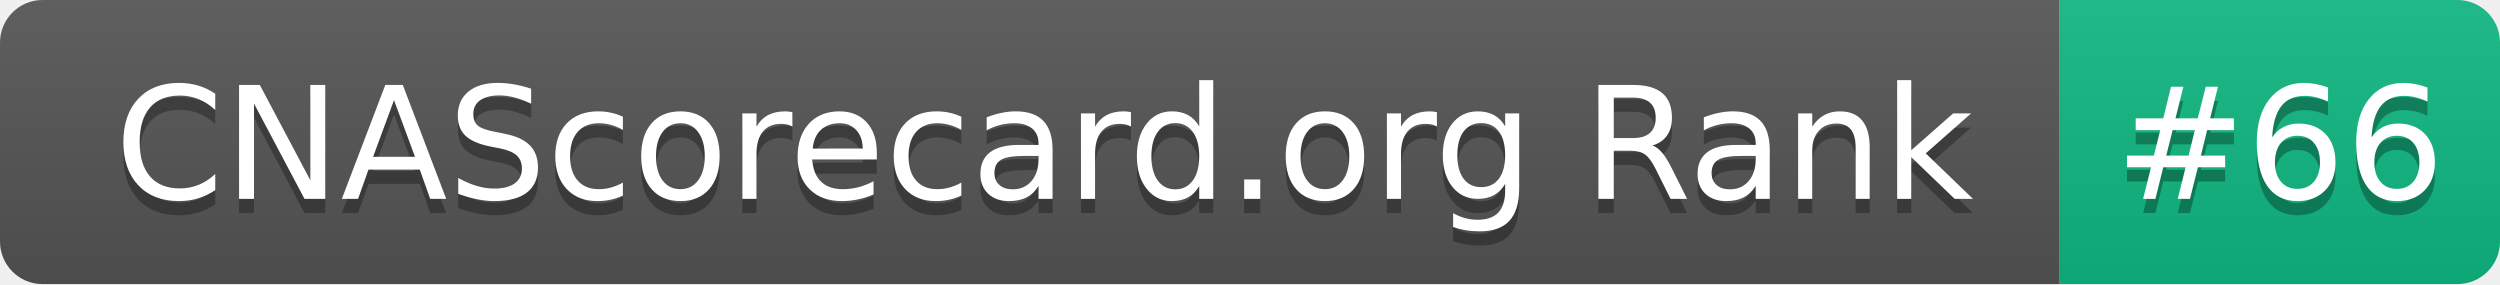
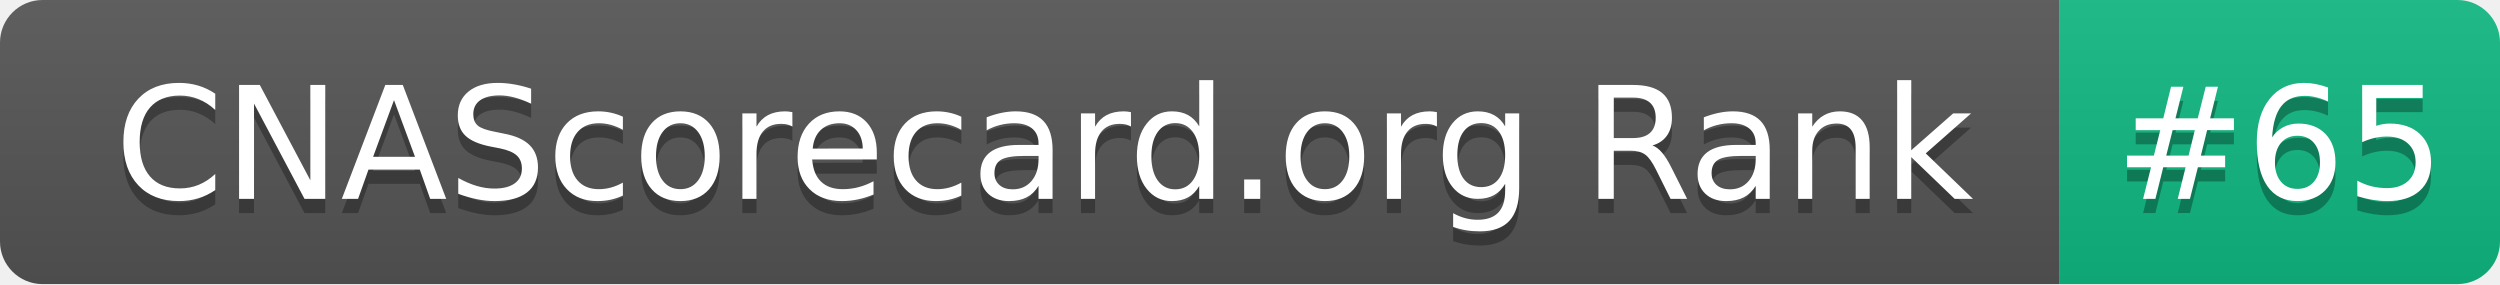
- <svg xmlns="http://www.w3.org/2000/svg" width="176" height="20" role="img" aria-label="CNAScorecard.org Rank: #66">
+ <svg xmlns="http://www.w3.org/2000/svg" width="176" height="20" role="img" aria-label="CNAScorecard.org Rank: #65">
  <linearGradient id="s" x2="0" y2="100%">
    <stop offset="0" stop-color="#bbb" stop-opacity=".1" />
    <stop offset="1" stop-opacity=".1" />
  </linearGradient>
  <clipPath id="r">
    <rect width="176" height="20" rx="3" fill="#fff" />
  </clipPath>
  <g clip-path="url(#r)">
    <rect width="145" height="20" fill="#555" />
    <rect x="145" width="31" height="20" fill="#10B981" />
    <rect width="176" height="20" fill="url(#s)" />
  </g>
  <g fill="#fff" text-anchor="middle" font-family="Verdana,Geneva,DejaVu Sans,sans-serif" text-rendering="geometricPrecision" font-size="110">
    <text aria-hidden="true" x="735" y="150" fill="#010101" fill-opacity=".3" transform="scale(.1)" textLength="1350">CNAScorecard.org Rank</text>
    <text x="735" y="140" transform="scale(.1)" fill="#fff" textLength="1350">CNAScorecard.org Rank</text>
-     <text aria-hidden="true" x="1605" y="150" fill="#010101" fill-opacity=".3" transform="scale(.1)" textLength="210">#66</text>
-     <text x="1605" y="140" transform="scale(.1)" fill="#fff" textLength="210">#66</text>
+     <text aria-hidden="true" x="1605" y="150" fill="#010101" fill-opacity=".3" transform="scale(.1)" textLength="210">#65</text>
+     <text x="1605" y="140" transform="scale(.1)" fill="#fff" textLength="210">#65</text>
  </g>
</svg>
